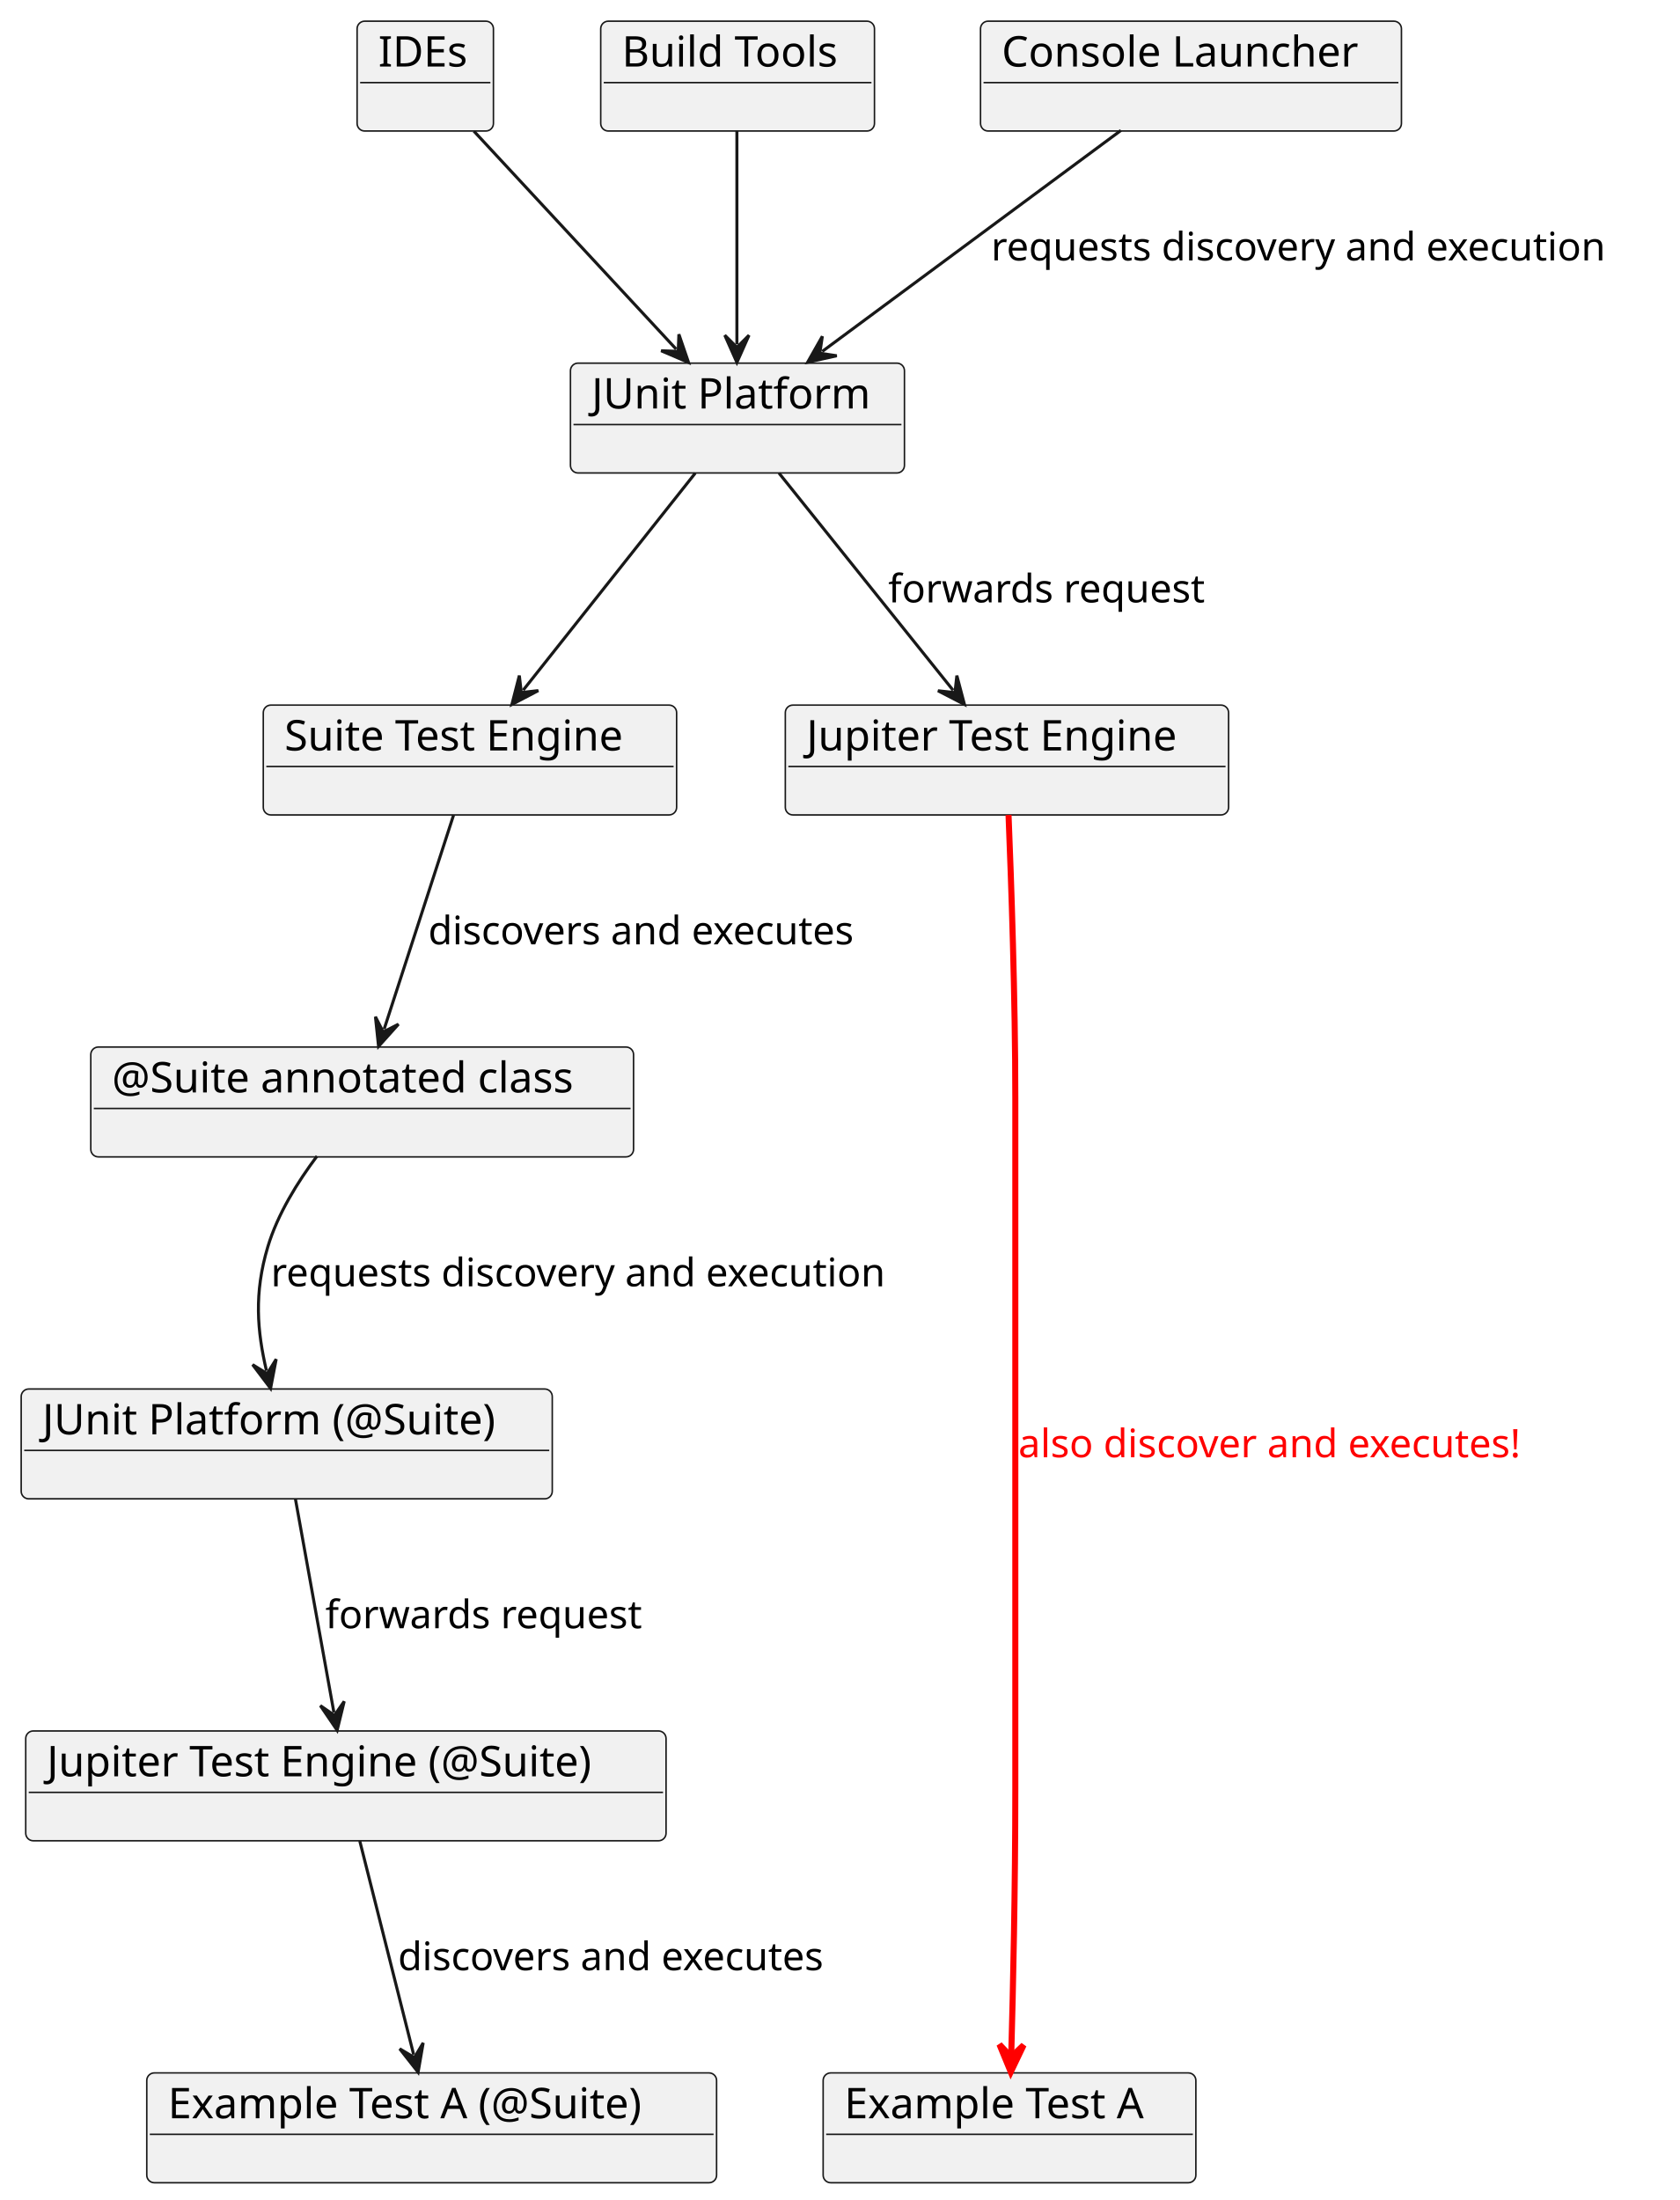
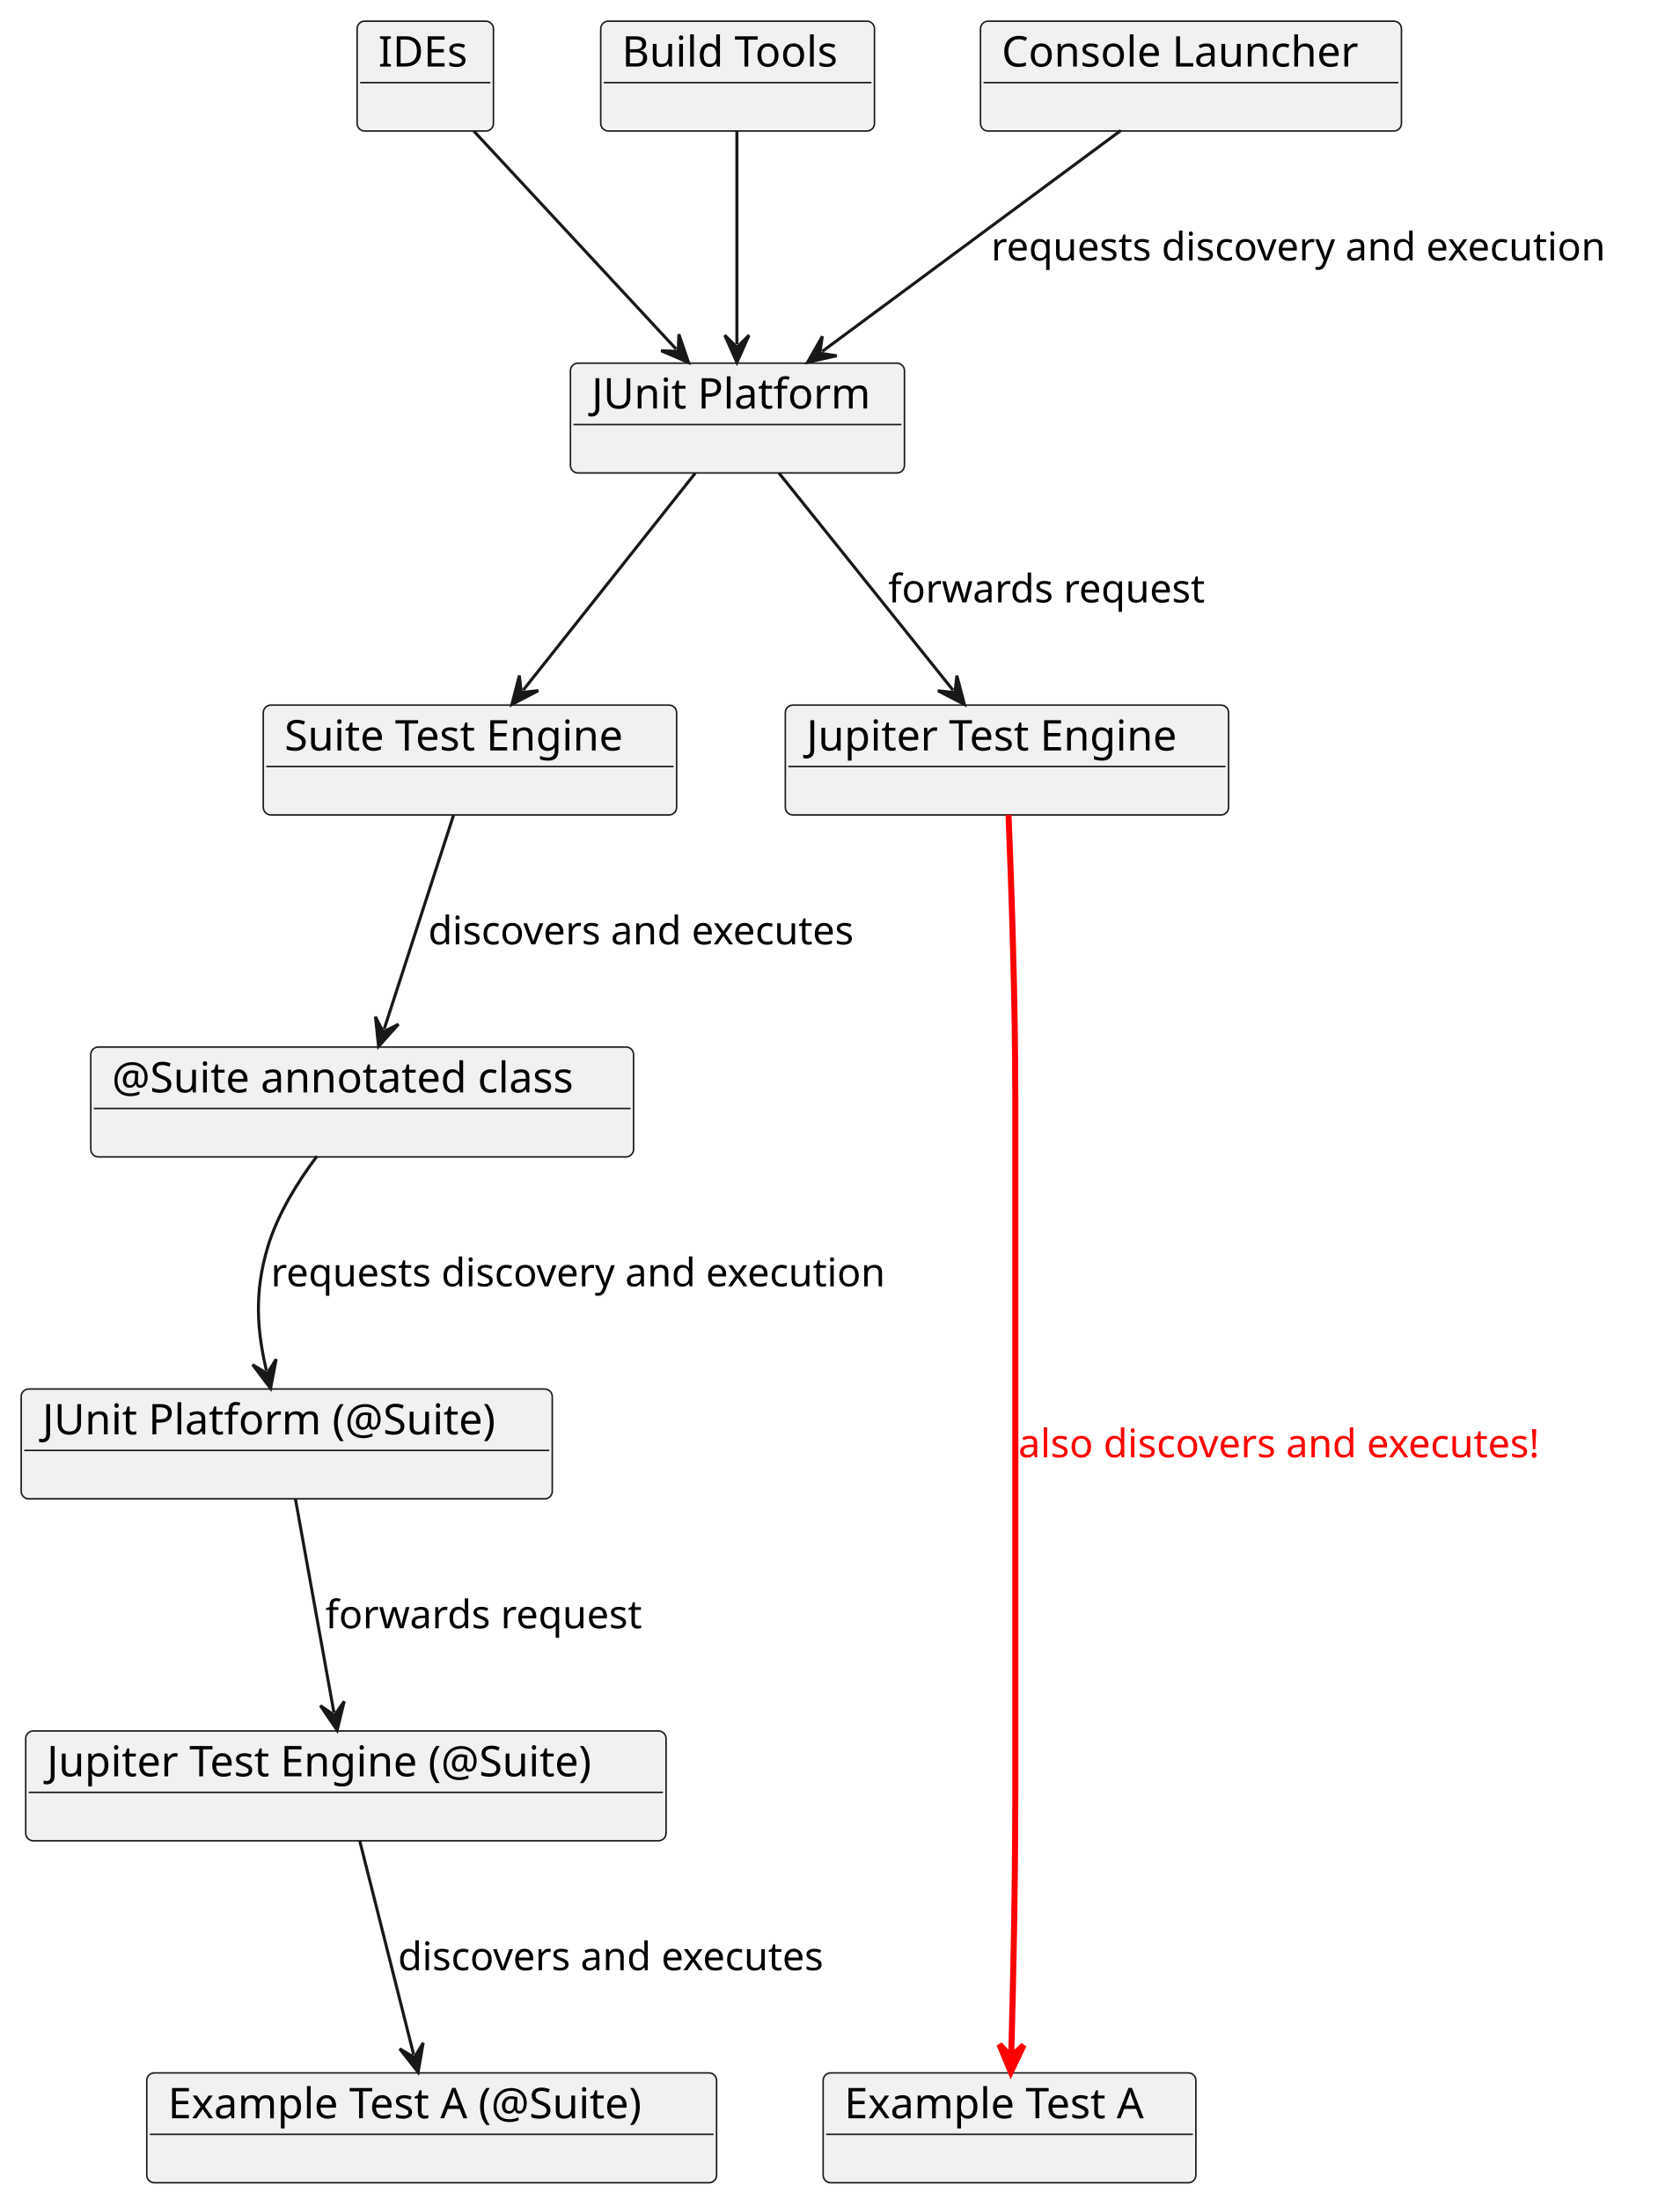
<svg xmlns="http://www.w3.org/2000/svg" contentStyleType="text/css" data-diagram-type="CLASS" height="727px" preserveAspectRatio="none" style="width:555px;height:727px;background:#FFFFFF;" version="1.1" viewBox="0 0 555 727" width="555px" zoomAndPan="magnify">
  <defs />
  <g>
    <g class="entity" data-entity="IDEs" data-source-line="1" data-uid="ent0002" id="entity_IDEs">
      <rect fill="#F1F1F1" height="36.297" rx="2.5" ry="2.5" style="stroke:#181818;stroke-width:0.5;" width="45.049" x="118" y="7" />
      <text fill="#000000" font-family="sans-serif" font-size="14" lengthAdjust="spacing" textLength="31.049" x="125" y="21.995">IDEs</text>
      <line style="stroke:#181818;stroke-width:0.5;" x1="119" x2="162.049" y1="27.297" y2="27.297" />
    </g>
    <g class="entity" data-entity="Build Tools" data-source-line="2" data-uid="ent0003" id="entity_Build Tools">
      <rect fill="#F1F1F1" height="36.297" rx="2.5" ry="2.5" style="stroke:#181818;stroke-width:0.5;" width="90.46" x="198.5" y="7" />
      <text fill="#000000" font-family="sans-serif" font-size="14" lengthAdjust="spacing" textLength="76.46" x="205.5" y="21.995">Build Tools</text>
      <line style="stroke:#181818;stroke-width:0.5;" x1="199.5" x2="287.96" y1="27.297" y2="27.297" />
    </g>
    <g class="entity" data-entity="Console Launcher" data-source-line="3" data-uid="ent0004" id="entity_Console Launcher">
      <rect fill="#F1F1F1" height="36.297" rx="2.5" ry="2.5" style="stroke:#181818;stroke-width:0.5;" width="139.091" x="324" y="7" />
      <text fill="#000000" font-family="sans-serif" font-size="14" lengthAdjust="spacing" textLength="125.091" x="331" y="21.995">Console Launcher</text>
      <line style="stroke:#181818;stroke-width:0.5;" x1="325" x2="462.091" y1="27.297" y2="27.297" />
    </g>
    <g class="entity" data-entity="JUnit Platform" data-source-line="4" data-uid="ent0005" id="entity_JUnit Platform">
      <rect fill="#F1F1F1" height="36.297" rx="2.5" ry="2.5" style="stroke:#181818;stroke-width:0.5;" width="110.366" x="188.5" y="120" />
      <text fill="#000000" font-family="sans-serif" font-size="14" lengthAdjust="spacing" textLength="96.366" x="195.5" y="134.995">JUnit Platform</text>
      <line style="stroke:#181818;stroke-width:0.5;" x1="189.5" x2="297.866" y1="140.297" y2="140.297" />
    </g>
    <g class="entity" data-entity="Suite Test Engine" data-source-line="6" data-uid="ent0006" id="entity_Suite Test Engine">
      <rect fill="#F1F1F1" height="36.297" rx="2.5" ry="2.5" style="stroke:#181818;stroke-width:0.5;" width="136.582" x="87" y="233" />
      <text fill="#000000" font-family="sans-serif" font-size="14" lengthAdjust="spacing" textLength="122.582" x="94" y="247.995">Suite Test Engine</text>
      <line style="stroke:#181818;stroke-width:0.5;" x1="88" x2="222.582" y1="253.297" y2="253.297" />
    </g>
    <g class="entity" data-entity="Jupiter Test Engine" data-source-line="7" data-uid="ent0007" id="entity_Jupiter Test Engine">
      <rect fill="#F1F1F1" height="36.297" rx="2.5" ry="2.5" style="stroke:#181818;stroke-width:0.5;" width="146.467" x="259.5" y="233" />
      <text fill="#000000" font-family="sans-serif" font-size="14" lengthAdjust="spacing" textLength="132.467" x="266.5" y="247.995">Jupiter Test Engine</text>
      <line style="stroke:#181818;stroke-width:0.5;" x1="260.5" x2="404.967" y1="253.297" y2="253.297" />
    </g>
    <g class="entity" data-entity=".Suite annotated class" data-source-line="9" data-uid="ent0008" id="entity_.Suite annotated class">
      <rect fill="#F1F1F1" height="36.297" rx="2.5" ry="2.5" style="stroke:#181818;stroke-width:0.5;" width="179.355" x="30" y="346" />
      <text fill="#000000" font-family="sans-serif" font-size="14" lengthAdjust="spacing" textLength="165.355" x="37" y="360.995">@Suite annotated class</text>
      <line style="stroke:#181818;stroke-width:0.5;" x1="31" x2="208.355" y1="366.297" y2="366.297" />
    </g>
    <g class="entity" data-entity="JUnit Platform ..Suite." data-source-line="10" data-uid="ent0009" id="entity_JUnit Platform ..Suite.">
      <rect fill="#F1F1F1" height="36.297" rx="2.5" ry="2.5" style="stroke:#181818;stroke-width:0.5;" width="175.492" x="7" y="459" />
      <text fill="#000000" font-family="sans-serif" font-size="14" lengthAdjust="spacing" textLength="161.492" x="14" y="473.995">JUnit Platform (@Suite)</text>
      <line style="stroke:#181818;stroke-width:0.5;" x1="8" x2="181.492" y1="479.297" y2="479.297" />
    </g>
    <g class="entity" data-entity="Jupiter Test Engine ..Suite." data-source-line="11" data-uid="ent0010" id="entity_Jupiter Test Engine ..Suite.">
      <rect fill="#F1F1F1" height="36.297" rx="2.5" ry="2.5" style="stroke:#181818;stroke-width:0.5;" width="211.593" x="8.5" y="572" />
      <text fill="#000000" font-family="sans-serif" font-size="14" lengthAdjust="spacing" textLength="197.593" x="15.5" y="586.995">Jupiter Test Engine (@Suite)</text>
      <line style="stroke:#181818;stroke-width:0.5;" x1="9.5" x2="219.093" y1="592.297" y2="592.297" />
    </g>
    <g class="entity" data-entity="Example Test A" data-source-line="13" data-uid="ent0011" id="entity_Example Test A">
      <rect fill="#F1F1F1" height="36.297" rx="2.5" ry="2.5" style="stroke:#181818;stroke-width:0.5;" width="123.163" x="272" y="685" />
      <text fill="#000000" font-family="sans-serif" font-size="14" lengthAdjust="spacing" textLength="109.163" x="279" y="699.995">Example Test A</text>
      <line style="stroke:#181818;stroke-width:0.5;" x1="273" x2="394.163" y1="705.297" y2="705.297" />
    </g>
    <g class="entity" data-entity="Example Test A ..Suite." data-source-line="14" data-uid="ent0012" id="entity_Example Test A ..Suite.">
      <rect fill="#F1F1F1" height="36.297" rx="2.5" ry="2.5" style="stroke:#181818;stroke-width:0.5;" width="188.289" x="48.5" y="685" />
      <text fill="#000000" font-family="sans-serif" font-size="14" lengthAdjust="spacing" textLength="174.289" x="55.5" y="699.995">Example Test A (@Suite)</text>
      <line style="stroke:#181818;stroke-width:0.5;" x1="49.5" x2="235.789" y1="705.297" y2="705.297" />
    </g>
    <g class="link" data-entity-1="IDEs" data-entity-2="JUnit Platform" data-source-line="17" data-uid="lnk13" id="link_IDEs_JUnit Platform">
      <path codeLine="17" d="M156.59,43.34 C175.94,64.2 204.139,94.582 223.439,115.382" fill="none" id="IDEs-to-JUnit Platform" style="stroke:#181818;stroke-width:1;" />
      <polygon fill="#181818" points="227.52,119.78,224.331,110.462,224.119,116.115,218.466,115.903,227.52,119.78" style="stroke:#181818;stroke-width:1;" />
    </g>
    <g class="link" data-entity-1="Build Tools" data-entity-2="JUnit Platform" data-source-line="18" data-uid="lnk14" id="link_Build Tools_JUnit Platform">
      <path codeLine="18" d="M243.5,43.34 C243.5,64.2 243.5,92.98 243.5,113.78" fill="none" id="Build Tools-to-JUnit Platform" style="stroke:#181818;stroke-width:1;" />
      <polygon fill="#181818" points="243.5,119.78,247.5,110.78,243.5,114.78,239.5,110.78,243.5,119.78" style="stroke:#181818;stroke-width:1;" />
    </g>
    <g class="link" data-entity-1="Console Launcher" data-entity-2="JUnit Platform" data-source-line="19" data-uid="lnk15" id="link_Console Launcher_JUnit Platform">
      <path codeLine="19" d="M370.39,43.1 C342.29,63.9 299.933,95.241 271.703,116.131" fill="none" id="Console Launcher-to-JUnit Platform" style="stroke:#181818;stroke-width:1;" />
      <polygon fill="#181818" points="266.88,119.7,276.494,117.562,270.899,116.726,271.735,111.131,266.88,119.7" style="stroke:#181818;stroke-width:1;" />
      <text fill="#000000" font-family="sans-serif" font-size="13" lengthAdjust="spacing" textLength="219.775" x="327.5" y="86.067">requests discovery and execution</text>
    </g>
    <g class="link" data-entity-1="JUnit Platform" data-entity-2="Suite Test Engine" data-source-line="21" data-uid="lnk16" id="link_JUnit Platform_Suite Test Engine">
      <path codeLine="21" d="M229.75,156.34 C213.22,177.2 189.368,207.278 172.877,228.078" fill="none" id="JUnit Platform-to-Suite Test Engine" style="stroke:#181818;stroke-width:1;" />
      <polygon fill="#181818" points="169.15,232.78,177.876,228.212,172.256,228.862,171.607,223.243,169.15,232.78" style="stroke:#181818;stroke-width:1;" />
    </g>
    <g class="link" data-entity-1="Suite Test Engine" data-entity-2=".Suite annotated class" data-source-line="22" data-uid="lnk17" id="link_Suite Test Engine_.Suite annotated class">
      <path codeLine="22" d="M149.88,269.34 C143.11,290.2 133.68,319.272 126.94,340.072" fill="none" id="Suite Test Engine-to-@Suite annotated class" style="stroke:#181818;stroke-width:1;" />
      <polygon fill="#181818" points="125.09,345.78,131.669,338.451,126.631,341.024,124.059,335.985,125.09,345.78" style="stroke:#181818;stroke-width:1;" />
      <text fill="#000000" font-family="sans-serif" font-size="13" lengthAdjust="spacing" textLength="153.213" x="141.5" y="312.067">discovers and executes</text>
    </g>
    <g class="link" data-entity-1=".Suite annotated class" data-entity-2="JUnit Platform ..Suite." data-source-line="23" data-uid="lnk18" id="link_.Suite annotated class_JUnit Platform ..Suite.">
      <path codeLine="23" d="M104.75,382.05 C98.43,390.47 91.76,401.14 88.5,412 C83.88,427.39 84.999,439.877 88.049,452.966" fill="none" id="@Suite annotated class-to-JUnit Platform (@Suite)" style="stroke:#181818;stroke-width:1;" />
      <polygon fill="#181818" points="89.41,458.81,91.263,449.137,88.275,453.94,83.472,450.952,89.41,458.81" style="stroke:#181818;stroke-width:1;" />
      <text fill="#000000" font-family="sans-serif" font-size="13" lengthAdjust="spacing" textLength="219.775" x="89.5" y="425.067">requests discovery and execution</text>
    </g>
    <g class="link" data-entity-1="JUnit Platform ..Suite." data-entity-2="Jupiter Test Engine ..Suite." data-source-line="24" data-uid="lnk19" id="link_JUnit Platform ..Suite._Jupiter Test Engine ..Suite.">
      <path codeLine="24" d="M97.62,495.34 C101.38,516.2 106.585,545.075 110.335,565.875" fill="none" id="JUnit Platform (@Suite)-to-Jupiter Test Engine (@Suite)" style="stroke:#181818;stroke-width:1;" />
      <polygon fill="#181818" points="111.4,571.78,113.74,562.213,110.513,566.859,105.867,563.633,111.4,571.78" style="stroke:#181818;stroke-width:1;" />
      <text fill="#000000" font-family="sans-serif" font-size="13" lengthAdjust="spacing" textLength="110.678" x="107.5" y="538.067">forwards request</text>
    </g>
    <g class="link" data-entity-1="Jupiter Test Engine ..Suite." data-entity-2="Example Test A ..Suite." data-source-line="25" data-uid="lnk20" id="link_Jupiter Test Engine ..Suite._Example Test A ..Suite.">
      <path codeLine="25" d="M118.88,608.34 C124.14,629.2 131.442,658.163 136.692,678.962" fill="none" id="Jupiter Test Engine (@Suite)-to-Example Test A (@Suite)" style="stroke:#181818;stroke-width:1;" />
      <polygon fill="#181818" points="138.16,684.78,139.836,675.075,136.936,679.932,132.079,677.033,138.16,684.78" style="stroke:#181818;stroke-width:1;" />
      <text fill="#000000" font-family="sans-serif" font-size="13" lengthAdjust="spacing" textLength="153.213" x="131.5" y="651.067">discovers and executes</text>
    </g>
    <g class="link" data-entity-1="JUnit Platform" data-entity-2="Jupiter Test Engine" data-source-line="27" data-uid="lnk21" id="link_JUnit Platform_Jupiter Test Engine">
      <path codeLine="27" d="M257.41,156.34 C274.13,177.2 298.256,207.299 314.936,228.099" fill="none" id="JUnit Platform-to-Jupiter Test Engine" style="stroke:#181818;stroke-width:1;" />
      <polygon fill="#181818" points="318.69,232.78,316.18,223.256,315.562,228.879,309.939,228.261,318.69,232.78" style="stroke:#181818;stroke-width:1;" />
      <text fill="#000000" font-family="sans-serif" font-size="13" lengthAdjust="spacing" textLength="110.678" x="293.5" y="199.067">forwards request</text>
    </g>
    <g class="link" data-entity-1="Jupiter Test Engine" data-entity-2="Example Test A" data-source-line="28" data-uid="lnk22" id="link_Jupiter Test Engine_Example Test A">
      <path codeLine="28" d="M333.26,269.3 C334.15,291.13 335.5,329.84 335.5,363 C335.5,363 335.5,363 335.5,591 C335.5,624.15 334.765,656.862 334.165,678.702" fill="none" id="Jupiter Test Engine-to-Example Test A" style="stroke:#FF0000;stroke-width:2;" />
      <polygon fill="#FF0000" points="334,684.7,338.246,675.813,334.137,679.702,330.249,675.593,334,684.7" style="stroke:#FF0000;stroke-width:2;" />
-       <text fill="#FF0000" font-family="sans-serif" font-size="13" lengthAdjust="spacing" textLength="182.089" x="336.5" y="481.567">also discover and executes!</text>
+       <text fill="#FF0000" font-family="sans-serif" font-size="13" lengthAdjust="spacing" textLength="188.862" x="336.5" y="481.567">also discovers and executes!</text>
    </g>
  </g>
</svg>
